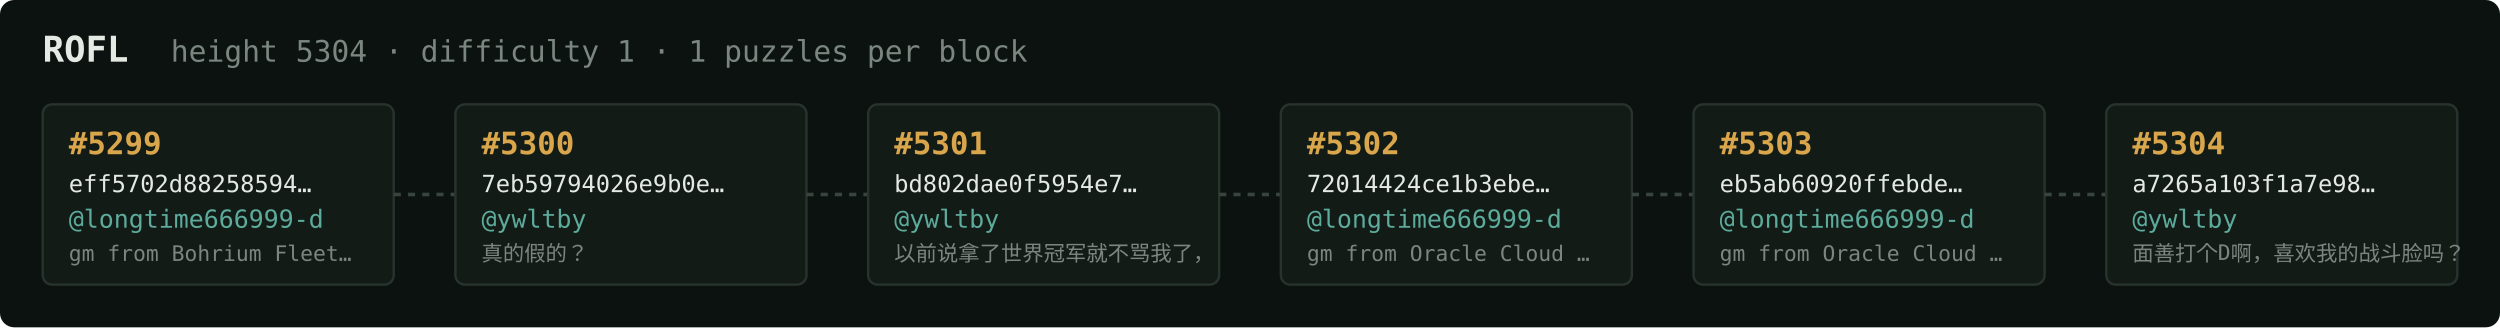
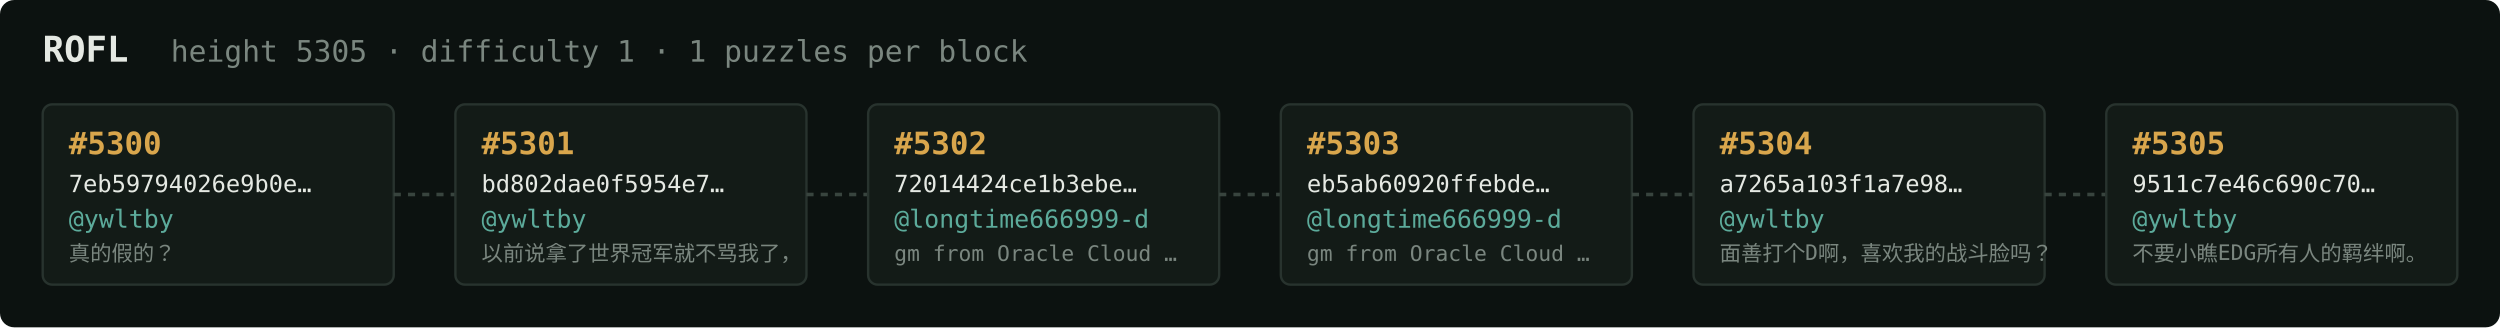
<svg xmlns="http://www.w3.org/2000/svg" width="1054" height="138" viewBox="0 0 1054 138" font-family="ui-monospace,SFMono-Regular,Menlo,monospace">
  <rect fill="#0c1210" width="1054" height="138" rx="6" />
  <text x="18" y="26" fill="#e5e9e3" font-size="15" font-weight="700">ROFL</text>
-   <text x="72" y="26" fill="#7a867f" font-size="12.5">height 5304 · difficulty 1 · 1 puzzles per block</text>
+   <text x="72" y="26" fill="#7a867f" font-size="12.5">height 5305 · difficulty 1 · 1 puzzles per block</text>
  <rect x="18" y="44" width="148" height="76" rx="4" fill="#131b17" stroke="#28332e" stroke-width="1" />
-   <text x="29" y="65" fill="#d9a64c" font-size="13" font-weight="700">#5299</text>
-   <text x="29" y="81" fill="#e5e9e3" font-size="10">eff5702d88258594…</text>
-   <text x="29" y="96" fill="#5cab9b" font-size="10.5">@longtime666999-d</text>
-   <text x="29" y="110" fill="#7a867f" font-size="9">gm from Bohrium Fleet…</text>
+   <text x="29" y="65" fill="#d9a64c" font-size="13" font-weight="700">#5300</text>
+   <text x="29" y="81" fill="#e5e9e3" font-size="10">7eb59794026e9b0e…</text>
+   <text x="29" y="96" fill="#5cab9b" font-size="10.5">@ywltby</text>
+   <text x="29" y="110" fill="#7a867f" font-size="9">真的假的？</text>
  <line x1="166" y1="82.0" x2="192" y2="82.0" stroke="#38443e" stroke-width="1.5" stroke-dasharray="3 3" />
  <rect x="192" y="44" width="148" height="76" rx="4" fill="#131b17" stroke="#28332e" stroke-width="1" />
-   <text x="203" y="65" fill="#d9a64c" font-size="13" font-weight="700">#5300</text>
-   <text x="203" y="81" fill="#e5e9e3" font-size="10">7eb59794026e9b0e…</text>
+   <text x="203" y="65" fill="#d9a64c" font-size="13" font-weight="700">#5301</text>
+   <text x="203" y="81" fill="#e5e9e3" font-size="10">bd802dae0f5954e7…</text>
  <text x="203" y="96" fill="#5cab9b" font-size="10.5">@ywltby</text>
-   <text x="203" y="110" fill="#7a867f" font-size="9">真的假的？</text>
+   <text x="203" y="110" fill="#7a867f" font-size="9">以前说拿了世界冠军就不骂我了，</text>
  <line x1="340" y1="82.0" x2="366" y2="82.0" stroke="#38443e" stroke-width="1.5" stroke-dasharray="3 3" />
  <rect x="366" y="44" width="148" height="76" rx="4" fill="#131b17" stroke="#28332e" stroke-width="1" />
-   <text x="377" y="65" fill="#d9a64c" font-size="13" font-weight="700">#5301</text>
-   <text x="377" y="81" fill="#e5e9e3" font-size="10">bd802dae0f5954e7…</text>
-   <text x="377" y="96" fill="#5cab9b" font-size="10.5">@ywltby</text>
-   <text x="377" y="110" fill="#7a867f" font-size="9">以前说拿了世界冠军就不骂我了，</text>
+   <text x="377" y="65" fill="#d9a64c" font-size="13" font-weight="700">#5302</text>
+   <text x="377" y="81" fill="#e5e9e3" font-size="10">72014424ce1b3ebe…</text>
+   <text x="377" y="96" fill="#5cab9b" font-size="10.5">@longtime666999-d</text>
+   <text x="377" y="110" fill="#7a867f" font-size="9">gm from Oracle Cloud …</text>
  <line x1="514" y1="82.0" x2="540" y2="82.0" stroke="#38443e" stroke-width="1.5" stroke-dasharray="3 3" />
  <rect x="540" y="44" width="148" height="76" rx="4" fill="#131b17" stroke="#28332e" stroke-width="1" />
-   <text x="551" y="65" fill="#d9a64c" font-size="13" font-weight="700">#5302</text>
-   <text x="551" y="81" fill="#e5e9e3" font-size="10">72014424ce1b3ebe…</text>
+   <text x="551" y="65" fill="#d9a64c" font-size="13" font-weight="700">#5303</text>
+   <text x="551" y="81" fill="#e5e9e3" font-size="10">eb5ab60920ffebde…</text>
  <text x="551" y="96" fill="#5cab9b" font-size="10.5">@longtime666999-d</text>
  <text x="551" y="110" fill="#7a867f" font-size="9">gm from Oracle Cloud …</text>
  <line x1="688" y1="82.0" x2="714" y2="82.0" stroke="#38443e" stroke-width="1.5" stroke-dasharray="3 3" />
  <rect x="714" y="44" width="148" height="76" rx="4" fill="#131b17" stroke="#28332e" stroke-width="1" />
-   <text x="725" y="65" fill="#d9a64c" font-size="13" font-weight="700">#5303</text>
-   <text x="725" y="81" fill="#e5e9e3" font-size="10">eb5ab60920ffebde…</text>
-   <text x="725" y="96" fill="#5cab9b" font-size="10.5">@longtime666999-d</text>
-   <text x="725" y="110" fill="#7a867f" font-size="9">gm from Oracle Cloud …</text>
+   <text x="725" y="65" fill="#d9a64c" font-size="13" font-weight="700">#5304</text>
+   <text x="725" y="81" fill="#e5e9e3" font-size="10">a7265a103f1a7e98…</text>
+   <text x="725" y="96" fill="#5cab9b" font-size="10.5">@ywltby</text>
+   <text x="725" y="110" fill="#7a867f" font-size="9">面善打个D啊，喜欢我的战斗脸吗？</text>
  <line x1="862" y1="82.0" x2="888" y2="82.0" stroke="#38443e" stroke-width="1.5" stroke-dasharray="3 3" />
  <rect x="888" y="44" width="148" height="76" rx="4" fill="#131b17" stroke="#28332e" stroke-width="1" />
-   <text x="899" y="65" fill="#d9a64c" font-size="13" font-weight="700">#5304</text>
-   <text x="899" y="81" fill="#e5e9e3" font-size="10">a7265a103f1a7e98…</text>
+   <text x="899" y="65" fill="#d9a64c" font-size="13" font-weight="700">#5305</text>
+   <text x="899" y="81" fill="#e5e9e3" font-size="10">9511c7e46c690c70…</text>
  <text x="899" y="96" fill="#5cab9b" font-size="10.5">@ywltby</text>
-   <text x="899" y="110" fill="#7a867f" font-size="9">面善打个D啊，喜欢我的战斗脸吗？</text>
+   <text x="899" y="110" fill="#7a867f" font-size="9">不要小瞧EDG所有人的羁绊啊。</text>
</svg>
